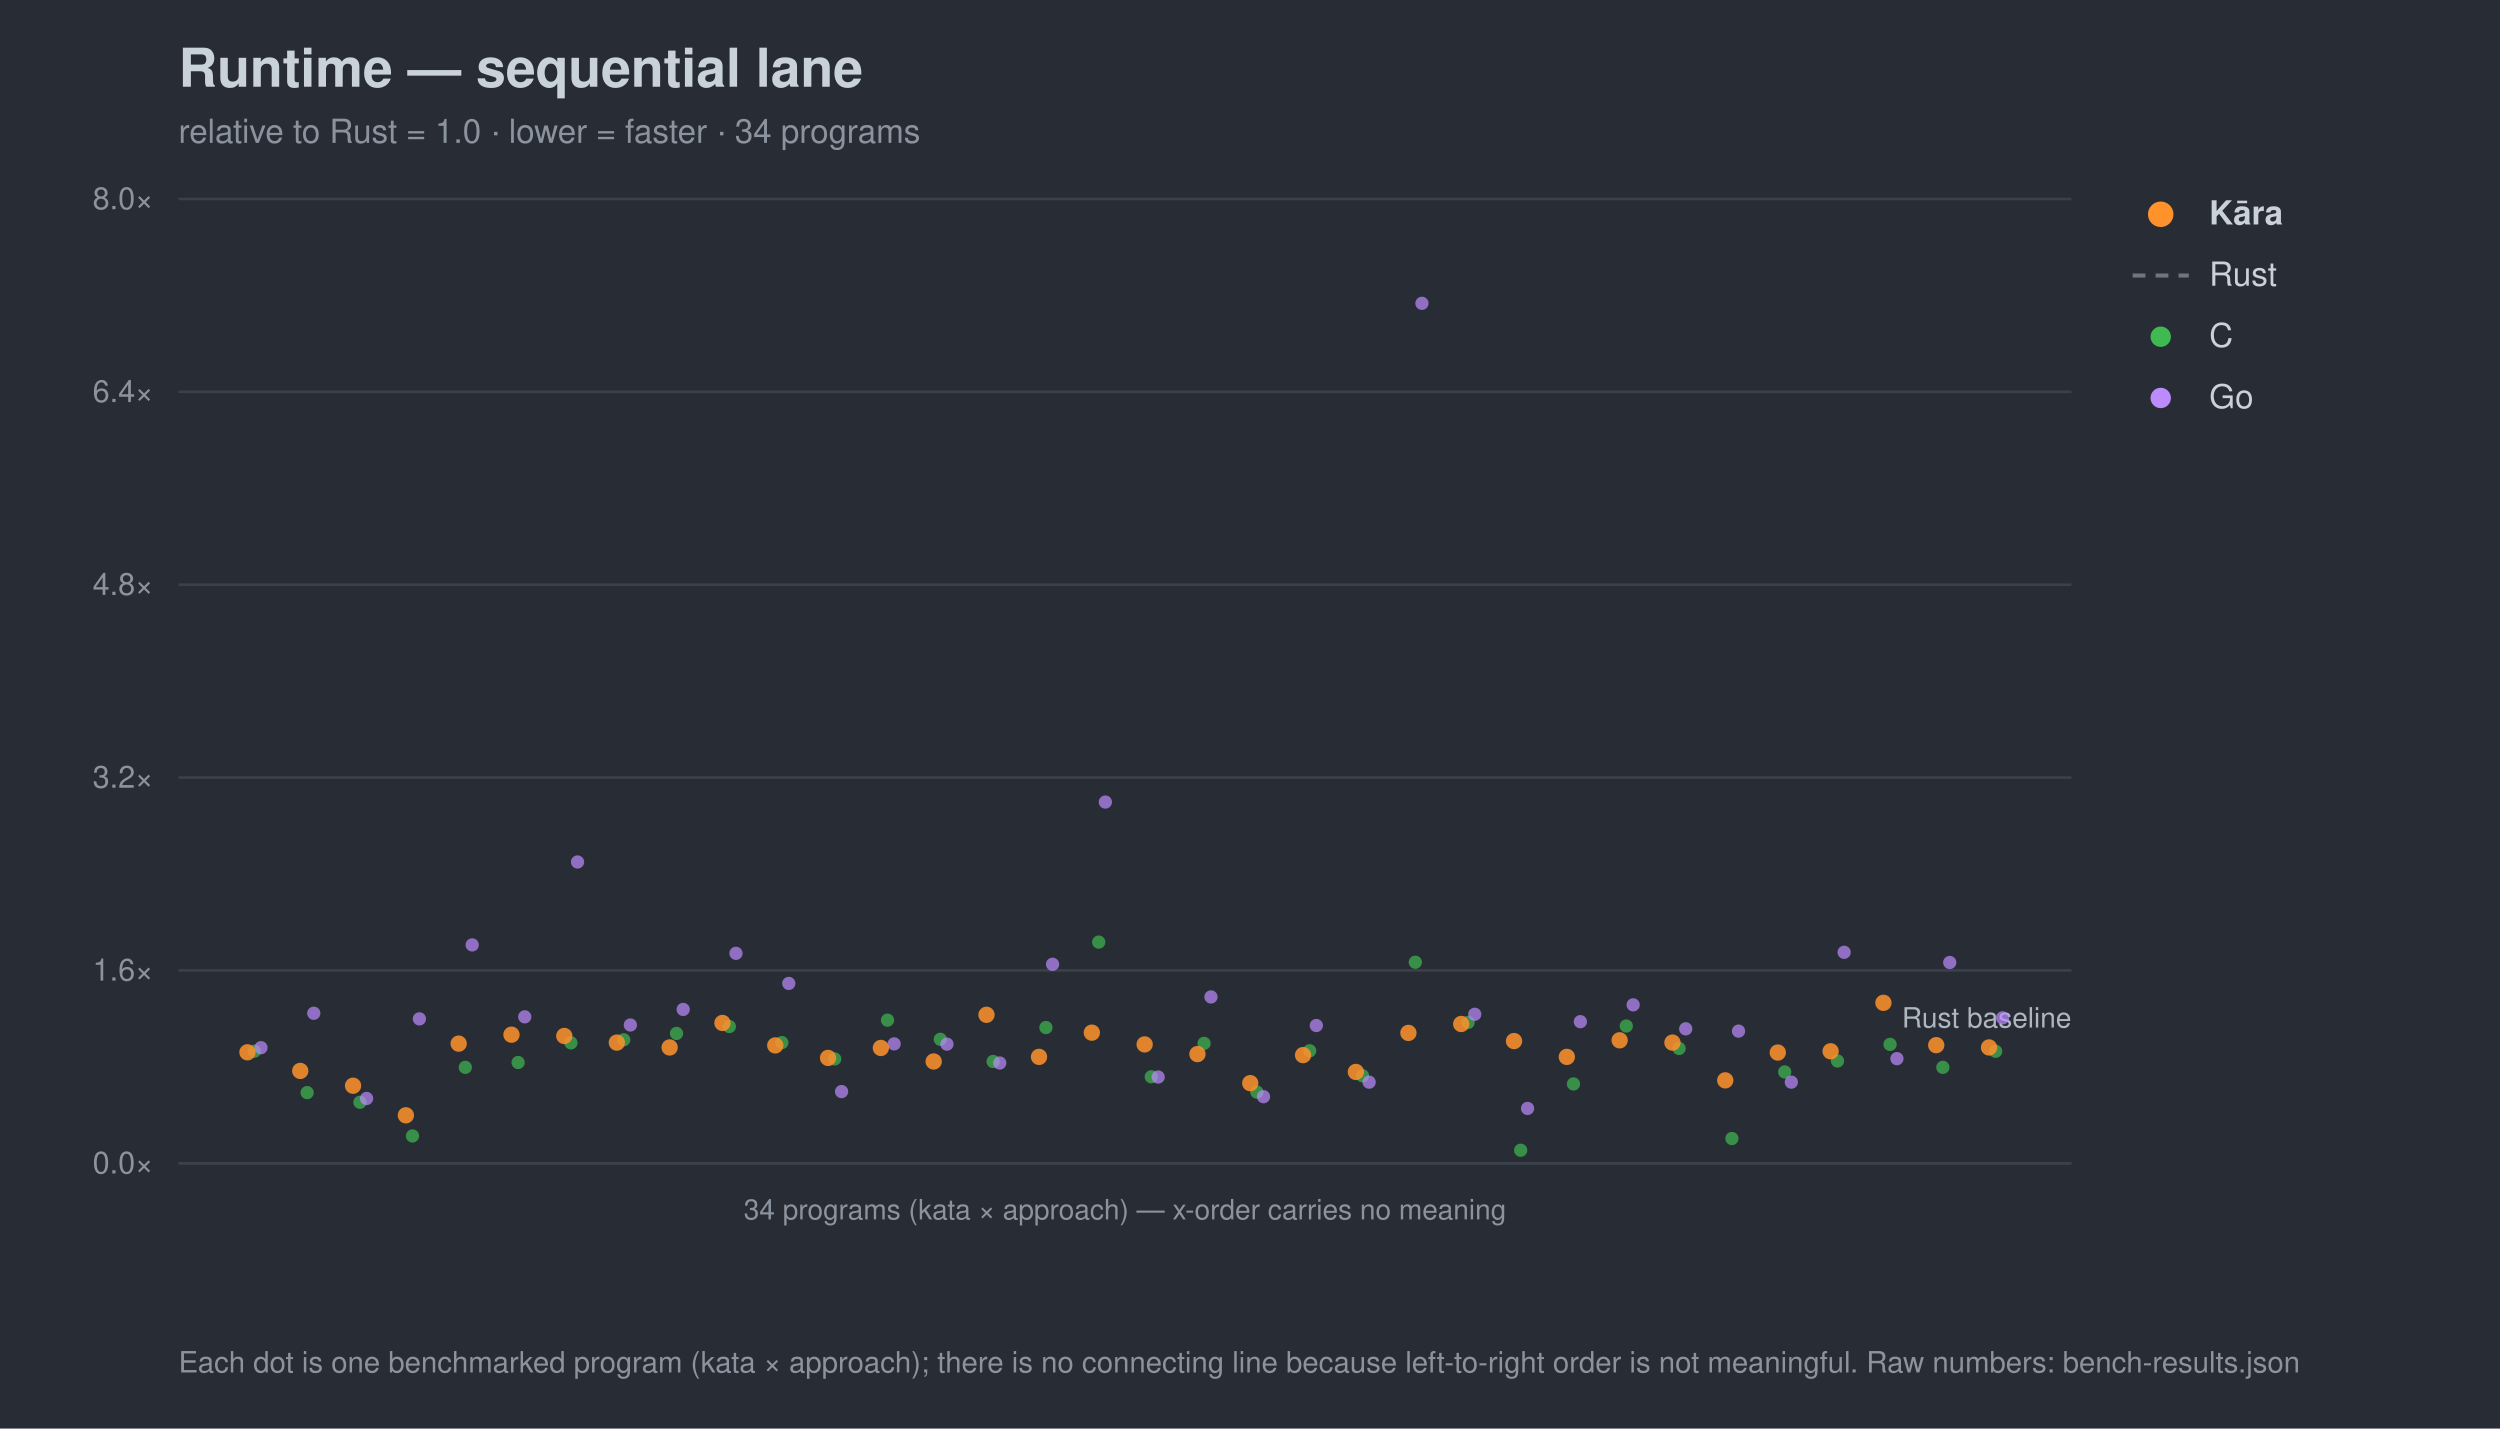
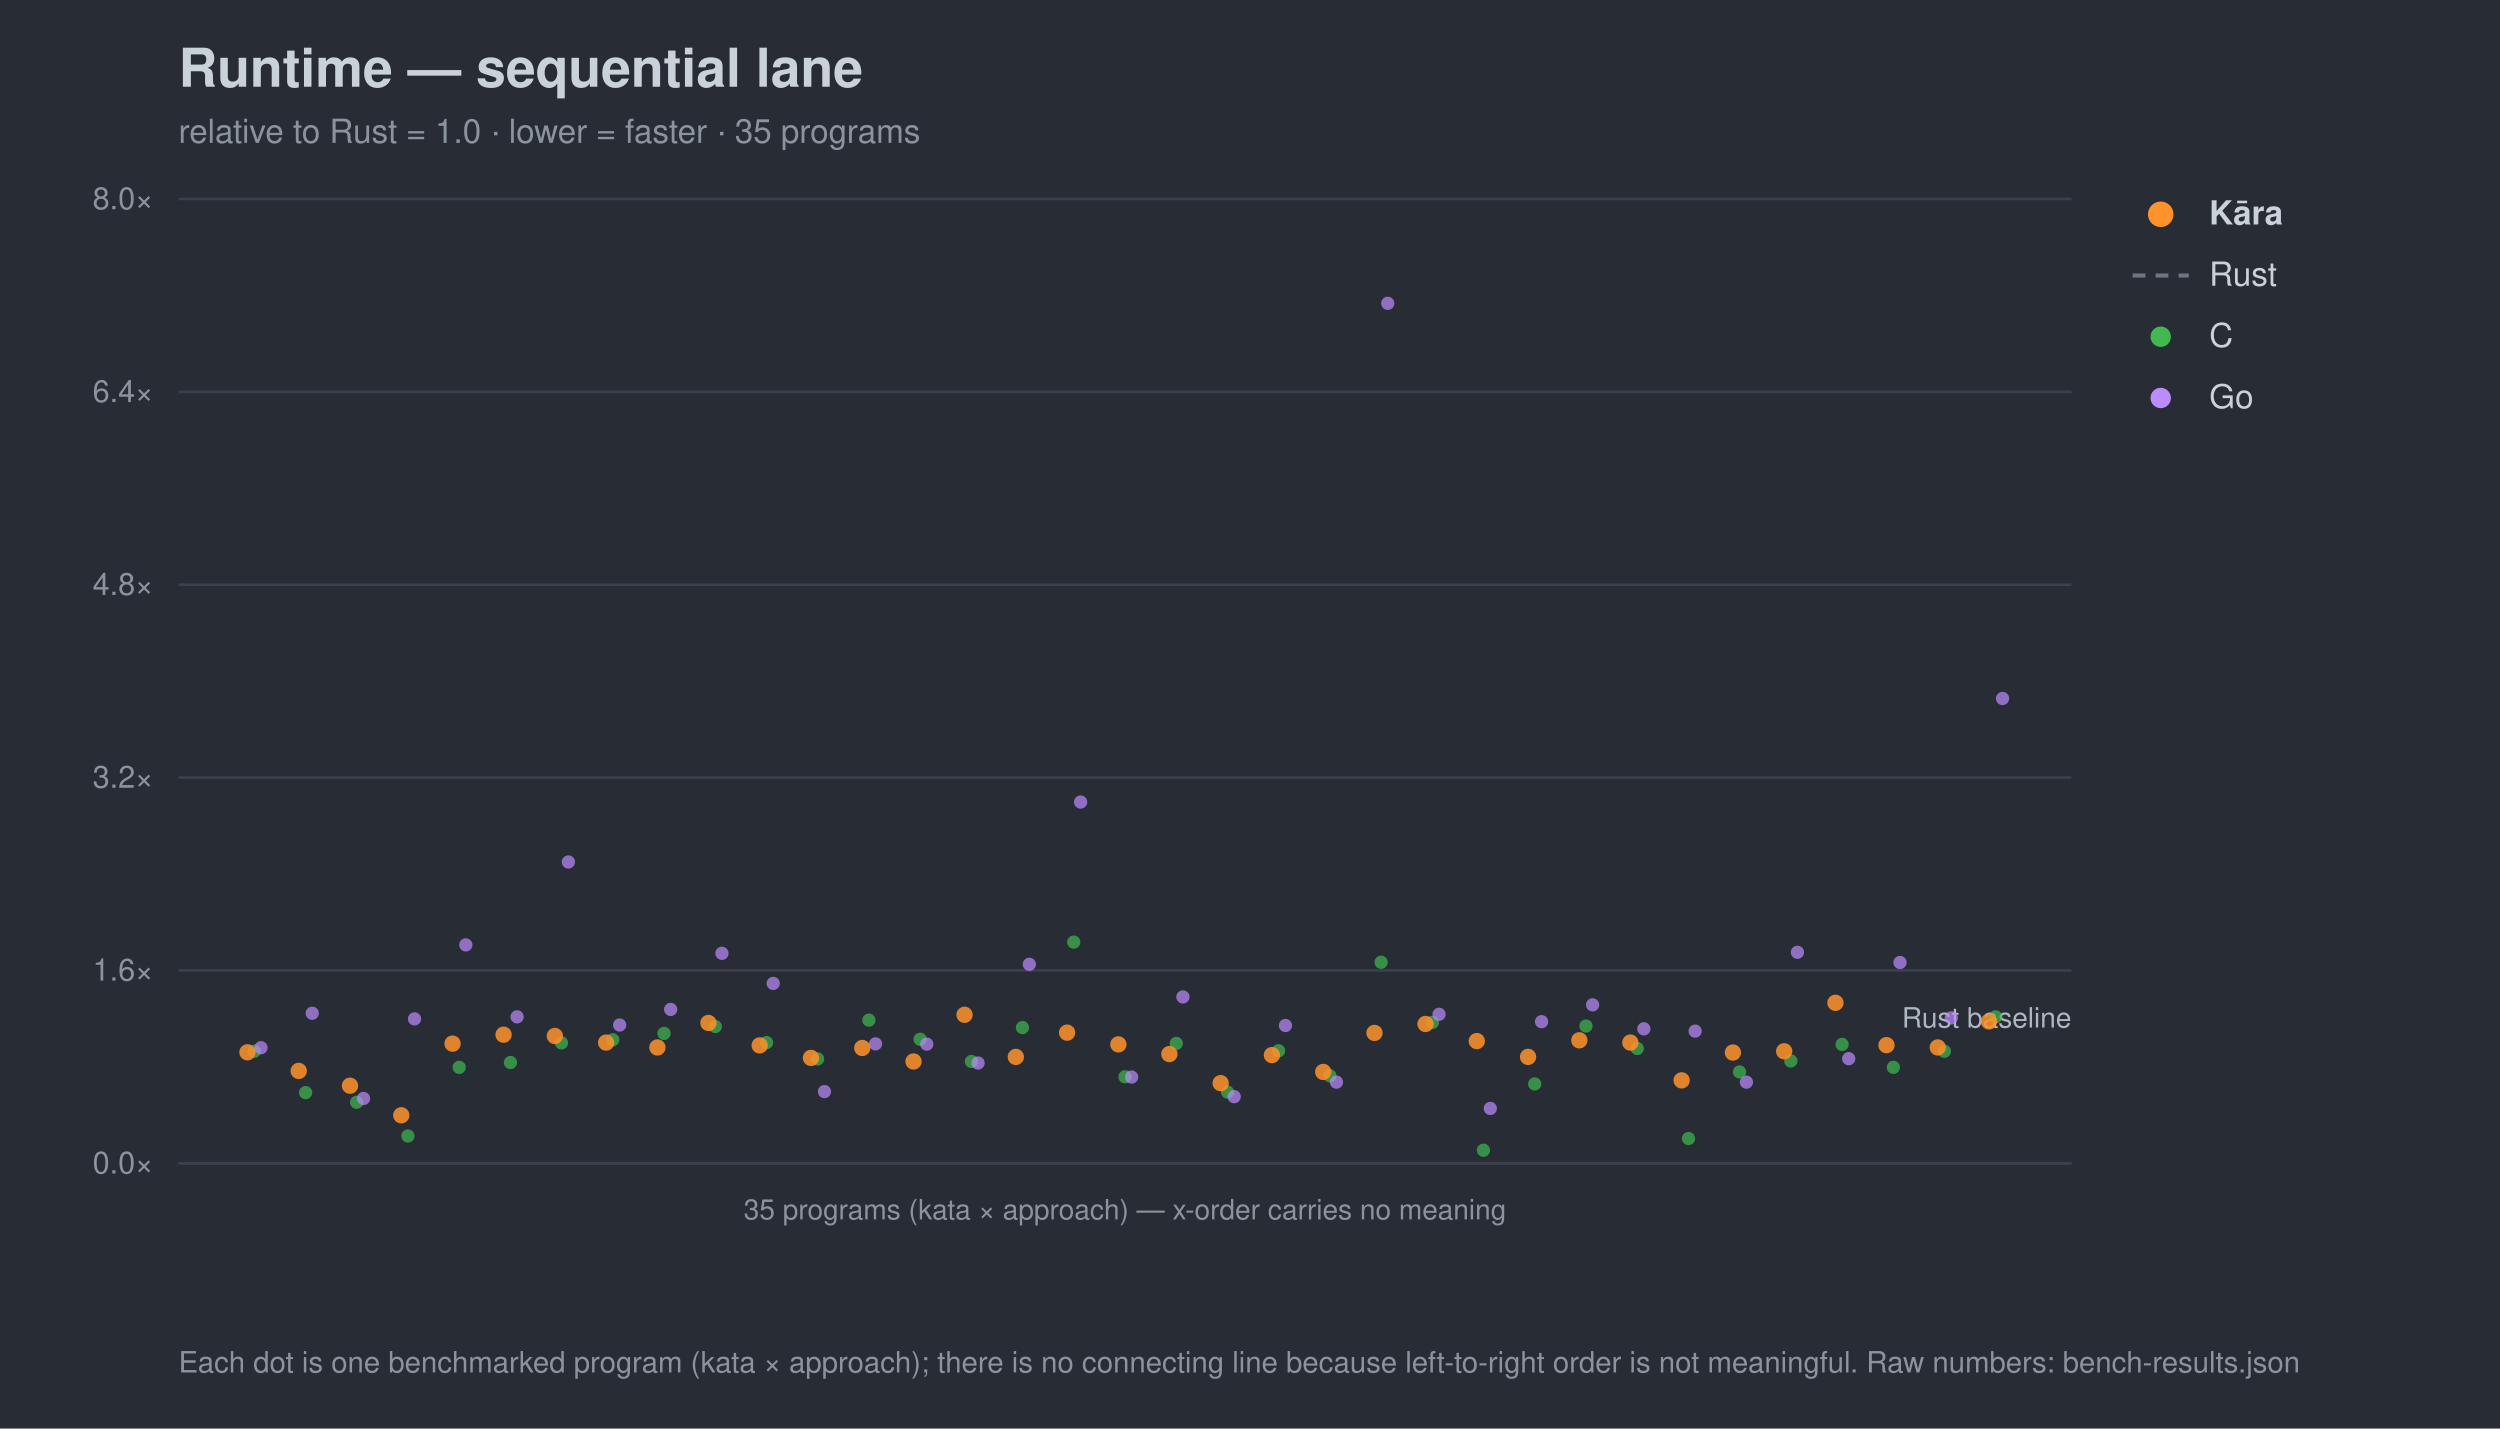
<svg xmlns="http://www.w3.org/2000/svg" width="980" height="560" viewBox="0 0 980 560" font-family="-apple-system,Segoe UI,Helvetica,Arial,sans-serif">
  <rect width="980" height="560" fill="#282c34" />
  <text x="70" y="34" font-size="21" font-weight="700" fill="#c9d1d9">Runtime — sequential lane</text>
-   <text x="70" y="56" font-size="13" fill="#8b949e">relative to Rust = 1.0 · lower = faster · 34 programs</text>
+   <text x="70" y="56" font-size="13" fill="#8b949e">relative to Rust = 1.0 · lower = faster · 35 programs</text>
  <line x1="70" y1="456.0" x2="812" y2="456.0" stroke="#3b414b" stroke-width="1" />
  <text x="60" y="460.0" font-size="12" text-anchor="end" fill="#8b949e">0.0×</text>
  <line x1="70" y1="380.4" x2="812" y2="380.4" stroke="#3b414b" stroke-width="1" />
  <text x="60" y="384.4" font-size="12" text-anchor="end" fill="#8b949e">1.6×</text>
  <line x1="70" y1="304.8" x2="812" y2="304.8" stroke="#3b414b" stroke-width="1" />
  <text x="60" y="308.8" font-size="12" text-anchor="end" fill="#8b949e">3.2×</text>
  <line x1="70" y1="229.2" x2="812" y2="229.2" stroke="#3b414b" stroke-width="1" />
  <text x="60" y="233.2" font-size="12" text-anchor="end" fill="#8b949e">4.8×</text>
  <line x1="70" y1="153.6" x2="812" y2="153.6" stroke="#3b414b" stroke-width="1" />
  <text x="60" y="157.6" font-size="12" text-anchor="end" fill="#8b949e">6.4×</text>
  <line x1="70" y1="78.0" x2="812" y2="78.0" stroke="#3b414b" stroke-width="1" />
  <text x="60" y="82.0" font-size="12" text-anchor="end" fill="#8b949e">8.0×</text>
  <text x="812" y="402.8" font-size="11" text-anchor="end" fill="#aeb6c0">Rust baseline</text>
  <line x1="70" y1="456" x2="812" y2="456" stroke="#3b414b" />
-   <text x="441.0" y="478" font-size="11" text-anchor="middle" fill="#8b949e">34 programs (kata × approach) — x-order carries no meaning</text>
+   <text x="441.0" y="478" font-size="11" text-anchor="middle" fill="#8b949e">35 programs (kata × approach) — x-order carries no meaning</text>
  <circle cx="99.7" cy="412.1" r="2.6" fill="#3fb950" opacity="0.7" />
-   <circle cx="120.4" cy="428.3" r="2.6" fill="#3fb950" opacity="0.7" />
-   <circle cx="141.1" cy="432.1" r="2.6" fill="#3fb950" opacity="0.7" />
-   <circle cx="161.7" cy="445.3" r="2.6" fill="#3fb950" opacity="0.7" />
-   <circle cx="182.4" cy="418.4" r="2.6" fill="#3fb950" opacity="0.7" />
-   <circle cx="203.1" cy="416.5" r="2.6" fill="#3fb950" opacity="0.7" />
-   <circle cx="223.8" cy="408.8" r="2.6" fill="#3fb950" opacity="0.7" />
-   <circle cx="244.5" cy="407.6" r="2.6" fill="#3fb950" opacity="0.7" />
-   <circle cx="265.2" cy="405.1" r="2.6" fill="#3fb950" opacity="0.7" />
-   <circle cx="285.9" cy="402.4" r="2.6" fill="#3fb950" opacity="0.7" />
-   <circle cx="306.5" cy="408.7" r="2.6" fill="#3fb950" opacity="0.7" />
-   <circle cx="327.2" cy="415.1" r="2.6" fill="#3fb950" opacity="0.7" />
-   <circle cx="347.9" cy="399.9" r="2.6" fill="#3fb950" opacity="0.7" />
-   <circle cx="368.6" cy="407.4" r="2.6" fill="#3fb950" opacity="0.7" />
-   <circle cx="389.3" cy="416.1" r="2.6" fill="#3fb950" opacity="0.7" />
-   <circle cx="410.0" cy="402.8" r="2.6" fill="#3fb950" opacity="0.7" />
-   <circle cx="430.7" cy="369.3" r="2.6" fill="#3fb950" opacity="0.7" />
-   <circle cx="451.3" cy="422.1" r="2.6" fill="#3fb950" opacity="0.7" />
-   <circle cx="472.0" cy="409.0" r="2.6" fill="#3fb950" opacity="0.7" />
-   <circle cx="492.7" cy="428.1" r="2.6" fill="#3fb950" opacity="0.7" />
-   <circle cx="513.4" cy="411.9" r="2.6" fill="#3fb950" opacity="0.7" />
-   <circle cx="534.1" cy="421.7" r="2.6" fill="#3fb950" opacity="0.7" />
-   <circle cx="554.8" cy="377.2" r="2.6" fill="#3fb950" opacity="0.7" />
-   <circle cx="575.5" cy="400.8" r="2.6" fill="#3fb950" opacity="0.7" />
-   <circle cx="596.1" cy="450.9" r="2.6" fill="#3fb950" opacity="0.7" />
-   <circle cx="616.8" cy="424.9" r="2.6" fill="#3fb950" opacity="0.7" />
-   <circle cx="637.5" cy="402.2" r="2.6" fill="#3fb950" opacity="0.7" />
-   <circle cx="658.2" cy="411.0" r="2.6" fill="#3fb950" opacity="0.7" />
-   <circle cx="678.9" cy="446.3" r="2.6" fill="#3fb950" opacity="0.7" />
-   <circle cx="699.6" cy="420.2" r="2.6" fill="#3fb950" opacity="0.7" />
-   <circle cx="720.3" cy="415.9" r="2.6" fill="#3fb950" opacity="0.7" />
-   <circle cx="740.9" cy="409.4" r="2.6" fill="#3fb950" opacity="0.7" />
-   <circle cx="761.6" cy="418.4" r="2.6" fill="#3fb950" opacity="0.7" />
-   <circle cx="782.3" cy="412.1" r="2.6" fill="#3fb950" opacity="0.7" />
+   <circle cx="119.8" cy="428.3" r="2.6" fill="#3fb950" opacity="0.7" />
+   <circle cx="139.8" cy="432.1" r="2.6" fill="#3fb950" opacity="0.7" />
+   <circle cx="159.9" cy="445.3" r="2.6" fill="#3fb950" opacity="0.7" />
+   <circle cx="180.0" cy="418.4" r="2.6" fill="#3fb950" opacity="0.7" />
+   <circle cx="200.1" cy="416.5" r="2.6" fill="#3fb950" opacity="0.7" />
+   <circle cx="220.1" cy="408.8" r="2.6" fill="#3fb950" opacity="0.7" />
+   <circle cx="240.2" cy="407.6" r="2.6" fill="#3fb950" opacity="0.7" />
+   <circle cx="260.3" cy="405.1" r="2.6" fill="#3fb950" opacity="0.7" />
+   <circle cx="280.4" cy="402.4" r="2.6" fill="#3fb950" opacity="0.7" />
+   <circle cx="300.5" cy="408.7" r="2.6" fill="#3fb950" opacity="0.7" />
+   <circle cx="320.5" cy="415.1" r="2.6" fill="#3fb950" opacity="0.7" />
+   <circle cx="340.6" cy="399.9" r="2.6" fill="#3fb950" opacity="0.7" />
+   <circle cx="360.7" cy="407.4" r="2.6" fill="#3fb950" opacity="0.7" />
+   <circle cx="380.8" cy="416.1" r="2.6" fill="#3fb950" opacity="0.7" />
+   <circle cx="400.8" cy="402.8" r="2.6" fill="#3fb950" opacity="0.7" />
+   <circle cx="420.9" cy="369.3" r="2.6" fill="#3fb950" opacity="0.7" />
+   <circle cx="441.0" cy="422.1" r="2.6" fill="#3fb950" opacity="0.7" />
+   <circle cx="461.1" cy="409.0" r="2.6" fill="#3fb950" opacity="0.7" />
+   <circle cx="481.2" cy="428.1" r="2.6" fill="#3fb950" opacity="0.7" />
+   <circle cx="501.2" cy="411.9" r="2.6" fill="#3fb950" opacity="0.7" />
+   <circle cx="521.3" cy="421.7" r="2.6" fill="#3fb950" opacity="0.7" />
+   <circle cx="541.4" cy="377.2" r="2.6" fill="#3fb950" opacity="0.7" />
+   <circle cx="561.5" cy="400.8" r="2.6" fill="#3fb950" opacity="0.7" />
+   <circle cx="581.5" cy="450.9" r="2.6" fill="#3fb950" opacity="0.7" />
+   <circle cx="601.6" cy="424.9" r="2.6" fill="#3fb950" opacity="0.7" />
+   <circle cx="621.7" cy="402.2" r="2.6" fill="#3fb950" opacity="0.7" />
+   <circle cx="641.8" cy="411.0" r="2.6" fill="#3fb950" opacity="0.7" />
+   <circle cx="661.9" cy="446.3" r="2.6" fill="#3fb950" opacity="0.7" />
+   <circle cx="681.9" cy="420.2" r="2.6" fill="#3fb950" opacity="0.7" />
+   <circle cx="702.0" cy="415.9" r="2.6" fill="#3fb950" opacity="0.7" />
+   <circle cx="722.1" cy="409.4" r="2.6" fill="#3fb950" opacity="0.7" />
+   <circle cx="742.2" cy="418.4" r="2.6" fill="#3fb950" opacity="0.7" />
+   <circle cx="762.2" cy="412.1" r="2.6" fill="#3fb950" opacity="0.7" />
+   <circle cx="782.3" cy="398.6" r="2.6" fill="#3fb950" opacity="0.7" />
  <circle cx="102.3" cy="410.7" r="2.6" fill="#bc8cff" opacity="0.7" />
-   <circle cx="123.0" cy="397.2" r="2.6" fill="#bc8cff" opacity="0.7" />
-   <circle cx="143.7" cy="430.6" r="2.6" fill="#bc8cff" opacity="0.7" />
-   <circle cx="164.4" cy="399.4" r="2.6" fill="#bc8cff" opacity="0.7" />
-   <circle cx="185.1" cy="370.4" r="2.6" fill="#bc8cff" opacity="0.7" />
-   <circle cx="205.7" cy="398.6" r="2.6" fill="#bc8cff" opacity="0.7" />
-   <circle cx="226.4" cy="337.9" r="2.6" fill="#bc8cff" opacity="0.7" />
-   <circle cx="247.1" cy="401.8" r="2.6" fill="#bc8cff" opacity="0.7" />
-   <circle cx="267.8" cy="395.7" r="2.6" fill="#bc8cff" opacity="0.7" />
-   <circle cx="288.5" cy="373.7" r="2.6" fill="#bc8cff" opacity="0.7" />
-   <circle cx="309.2" cy="385.5" r="2.6" fill="#bc8cff" opacity="0.7" />
-   <circle cx="329.9" cy="427.9" r="2.6" fill="#bc8cff" opacity="0.7" />
-   <circle cx="350.5" cy="409.2" r="2.6" fill="#bc8cff" opacity="0.7" />
-   <circle cx="371.2" cy="409.3" r="2.6" fill="#bc8cff" opacity="0.7" />
-   <circle cx="391.9" cy="416.7" r="2.6" fill="#bc8cff" opacity="0.7" />
-   <circle cx="412.6" cy="378.0" r="2.6" fill="#bc8cff" opacity="0.7" />
-   <circle cx="433.3" cy="314.4" r="2.6" fill="#bc8cff" opacity="0.7" />
-   <circle cx="454.0" cy="422.2" r="2.6" fill="#bc8cff" opacity="0.7" />
-   <circle cx="474.7" cy="390.8" r="2.6" fill="#bc8cff" opacity="0.7" />
-   <circle cx="495.3" cy="429.9" r="2.6" fill="#bc8cff" opacity="0.7" />
-   <circle cx="516.0" cy="402.0" r="2.6" fill="#bc8cff" opacity="0.7" />
-   <circle cx="536.7" cy="424.2" r="2.6" fill="#bc8cff" opacity="0.7" />
-   <circle cx="557.4" cy="118.9" r="2.6" fill="#bc8cff" opacity="0.7" />
-   <circle cx="578.1" cy="397.6" r="2.6" fill="#bc8cff" opacity="0.7" />
-   <circle cx="598.8" cy="434.5" r="2.6" fill="#bc8cff" opacity="0.7" />
-   <circle cx="619.5" cy="400.5" r="2.6" fill="#bc8cff" opacity="0.7" />
-   <circle cx="640.2" cy="393.9" r="2.6" fill="#bc8cff" opacity="0.7" />
-   <circle cx="660.8" cy="403.3" r="2.6" fill="#bc8cff" opacity="0.7" />
-   <circle cx="681.5" cy="404.2" r="2.6" fill="#bc8cff" opacity="0.7" />
-   <circle cx="702.2" cy="424.2" r="2.6" fill="#bc8cff" opacity="0.7" />
-   <circle cx="722.9" cy="373.3" r="2.6" fill="#bc8cff" opacity="0.7" />
-   <circle cx="743.6" cy="415.0" r="2.6" fill="#bc8cff" opacity="0.7" />
-   <circle cx="764.3" cy="377.3" r="2.6" fill="#bc8cff" opacity="0.7" />
-   <circle cx="785.0" cy="399.0" r="2.6" fill="#bc8cff" opacity="0.7" />
+   <circle cx="122.4" cy="397.2" r="2.6" fill="#bc8cff" opacity="0.7" />
+   <circle cx="142.5" cy="430.6" r="2.6" fill="#bc8cff" opacity="0.7" />
+   <circle cx="162.5" cy="399.4" r="2.6" fill="#bc8cff" opacity="0.7" />
+   <circle cx="182.6" cy="370.4" r="2.6" fill="#bc8cff" opacity="0.7" />
+   <circle cx="202.7" cy="398.6" r="2.6" fill="#bc8cff" opacity="0.7" />
+   <circle cx="222.8" cy="337.9" r="2.6" fill="#bc8cff" opacity="0.7" />
+   <circle cx="242.9" cy="401.8" r="2.6" fill="#bc8cff" opacity="0.7" />
+   <circle cx="262.9" cy="395.7" r="2.6" fill="#bc8cff" opacity="0.7" />
+   <circle cx="283.0" cy="373.7" r="2.6" fill="#bc8cff" opacity="0.7" />
+   <circle cx="303.1" cy="385.5" r="2.6" fill="#bc8cff" opacity="0.7" />
+   <circle cx="323.2" cy="427.9" r="2.6" fill="#bc8cff" opacity="0.7" />
+   <circle cx="343.2" cy="409.2" r="2.6" fill="#bc8cff" opacity="0.7" />
+   <circle cx="363.3" cy="409.3" r="2.6" fill="#bc8cff" opacity="0.7" />
+   <circle cx="383.4" cy="416.7" r="2.6" fill="#bc8cff" opacity="0.7" />
+   <circle cx="403.5" cy="378.0" r="2.6" fill="#bc8cff" opacity="0.7" />
+   <circle cx="423.6" cy="314.4" r="2.6" fill="#bc8cff" opacity="0.7" />
+   <circle cx="443.6" cy="422.2" r="2.6" fill="#bc8cff" opacity="0.7" />
+   <circle cx="463.7" cy="390.8" r="2.6" fill="#bc8cff" opacity="0.7" />
+   <circle cx="483.8" cy="429.9" r="2.6" fill="#bc8cff" opacity="0.7" />
+   <circle cx="503.9" cy="402.0" r="2.6" fill="#bc8cff" opacity="0.7" />
+   <circle cx="523.9" cy="424.2" r="2.6" fill="#bc8cff" opacity="0.7" />
+   <circle cx="544.0" cy="118.9" r="2.6" fill="#bc8cff" opacity="0.7" />
+   <circle cx="564.1" cy="397.6" r="2.6" fill="#bc8cff" opacity="0.7" />
+   <circle cx="584.2" cy="434.5" r="2.6" fill="#bc8cff" opacity="0.7" />
+   <circle cx="604.3" cy="400.5" r="2.6" fill="#bc8cff" opacity="0.7" />
+   <circle cx="624.3" cy="393.9" r="2.6" fill="#bc8cff" opacity="0.7" />
+   <circle cx="644.4" cy="403.3" r="2.6" fill="#bc8cff" opacity="0.7" />
+   <circle cx="664.5" cy="404.2" r="2.6" fill="#bc8cff" opacity="0.7" />
+   <circle cx="684.6" cy="424.2" r="2.6" fill="#bc8cff" opacity="0.7" />
+   <circle cx="704.6" cy="373.3" r="2.6" fill="#bc8cff" opacity="0.7" />
+   <circle cx="724.7" cy="415.0" r="2.6" fill="#bc8cff" opacity="0.7" />
+   <circle cx="744.8" cy="377.3" r="2.6" fill="#bc8cff" opacity="0.7" />
+   <circle cx="764.9" cy="399.0" r="2.6" fill="#bc8cff" opacity="0.7" />
+   <circle cx="785.0" cy="273.8" r="2.6" fill="#bc8cff" opacity="0.7" />
  <circle cx="97.0" cy="412.5" r="3.2" fill="#ff922b" opacity="0.85" />
-   <circle cx="117.7" cy="419.8" r="3.2" fill="#ff922b" opacity="0.85" />
-   <circle cx="138.4" cy="425.6" r="3.2" fill="#ff922b" opacity="0.85" />
-   <circle cx="159.1" cy="437.2" r="3.2" fill="#ff922b" opacity="0.85" />
-   <circle cx="179.8" cy="409.1" r="3.2" fill="#ff922b" opacity="0.85" />
-   <circle cx="200.5" cy="405.6" r="3.2" fill="#ff922b" opacity="0.85" />
-   <circle cx="221.2" cy="406.1" r="3.2" fill="#ff922b" opacity="0.85" />
-   <circle cx="241.8" cy="408.7" r="3.2" fill="#ff922b" opacity="0.85" />
-   <circle cx="262.5" cy="410.6" r="3.2" fill="#ff922b" opacity="0.85" />
-   <circle cx="283.2" cy="401.0" r="3.2" fill="#ff922b" opacity="0.85" />
-   <circle cx="303.9" cy="409.8" r="3.2" fill="#ff922b" opacity="0.85" />
-   <circle cx="324.6" cy="414.7" r="3.2" fill="#ff922b" opacity="0.85" />
-   <circle cx="345.3" cy="410.8" r="3.2" fill="#ff922b" opacity="0.85" />
-   <circle cx="366.0" cy="416.1" r="3.2" fill="#ff922b" opacity="0.85" />
-   <circle cx="386.7" cy="397.8" r="3.2" fill="#ff922b" opacity="0.85" />
-   <circle cx="407.3" cy="414.3" r="3.2" fill="#ff922b" opacity="0.85" />
-   <circle cx="428.0" cy="404.8" r="3.2" fill="#ff922b" opacity="0.85" />
-   <circle cx="448.7" cy="409.4" r="3.2" fill="#ff922b" opacity="0.85" />
-   <circle cx="469.4" cy="413.2" r="3.2" fill="#ff922b" opacity="0.85" />
-   <circle cx="490.1" cy="424.6" r="3.2" fill="#ff922b" opacity="0.85" />
-   <circle cx="510.8" cy="413.6" r="3.2" fill="#ff922b" opacity="0.85" />
-   <circle cx="531.5" cy="420.2" r="3.2" fill="#ff922b" opacity="0.85" />
-   <circle cx="552.1" cy="404.9" r="3.2" fill="#ff922b" opacity="0.85" />
-   <circle cx="572.8" cy="401.4" r="3.2" fill="#ff922b" opacity="0.85" />
-   <circle cx="593.5" cy="408.1" r="3.2" fill="#ff922b" opacity="0.85" />
-   <circle cx="614.2" cy="414.3" r="3.2" fill="#ff922b" opacity="0.85" />
-   <circle cx="634.9" cy="407.8" r="3.2" fill="#ff922b" opacity="0.85" />
-   <circle cx="655.6" cy="408.7" r="3.2" fill="#ff922b" opacity="0.85" />
-   <circle cx="676.3" cy="423.5" r="3.2" fill="#ff922b" opacity="0.85" />
-   <circle cx="696.9" cy="412.6" r="3.2" fill="#ff922b" opacity="0.85" />
-   <circle cx="717.6" cy="412.1" r="3.2" fill="#ff922b" opacity="0.85" />
-   <circle cx="738.3" cy="393.1" r="3.2" fill="#ff922b" opacity="0.85" />
-   <circle cx="759.0" cy="409.7" r="3.2" fill="#ff922b" opacity="0.85" />
-   <circle cx="779.7" cy="410.6" r="3.2" fill="#ff922b" opacity="0.85" />
+   <circle cx="117.1" cy="419.8" r="3.2" fill="#ff922b" opacity="0.85" />
+   <circle cx="137.2" cy="425.6" r="3.2" fill="#ff922b" opacity="0.85" />
+   <circle cx="157.3" cy="437.2" r="3.2" fill="#ff922b" opacity="0.85" />
+   <circle cx="177.4" cy="409.1" r="3.2" fill="#ff922b" opacity="0.85" />
+   <circle cx="197.4" cy="405.6" r="3.2" fill="#ff922b" opacity="0.85" />
+   <circle cx="217.5" cy="406.1" r="3.2" fill="#ff922b" opacity="0.85" />
+   <circle cx="237.6" cy="408.7" r="3.2" fill="#ff922b" opacity="0.85" />
+   <circle cx="257.7" cy="410.6" r="3.2" fill="#ff922b" opacity="0.85" />
+   <circle cx="277.7" cy="401.0" r="3.2" fill="#ff922b" opacity="0.85" />
+   <circle cx="297.8" cy="409.8" r="3.2" fill="#ff922b" opacity="0.85" />
+   <circle cx="317.9" cy="414.7" r="3.2" fill="#ff922b" opacity="0.85" />
+   <circle cx="338.0" cy="410.8" r="3.2" fill="#ff922b" opacity="0.85" />
+   <circle cx="358.1" cy="416.1" r="3.2" fill="#ff922b" opacity="0.85" />
+   <circle cx="378.1" cy="397.8" r="3.2" fill="#ff922b" opacity="0.85" />
+   <circle cx="398.2" cy="414.3" r="3.2" fill="#ff922b" opacity="0.85" />
+   <circle cx="418.3" cy="404.8" r="3.2" fill="#ff922b" opacity="0.85" />
+   <circle cx="438.4" cy="409.4" r="3.2" fill="#ff922b" opacity="0.85" />
+   <circle cx="458.4" cy="413.2" r="3.2" fill="#ff922b" opacity="0.85" />
+   <circle cx="478.5" cy="424.6" r="3.2" fill="#ff922b" opacity="0.85" />
+   <circle cx="498.6" cy="413.6" r="3.2" fill="#ff922b" opacity="0.85" />
+   <circle cx="518.7" cy="420.2" r="3.2" fill="#ff922b" opacity="0.85" />
+   <circle cx="538.8" cy="404.9" r="3.2" fill="#ff922b" opacity="0.85" />
+   <circle cx="558.8" cy="401.4" r="3.2" fill="#ff922b" opacity="0.85" />
+   <circle cx="578.9" cy="408.1" r="3.2" fill="#ff922b" opacity="0.85" />
+   <circle cx="599.0" cy="414.3" r="3.2" fill="#ff922b" opacity="0.85" />
+   <circle cx="619.1" cy="407.8" r="3.2" fill="#ff922b" opacity="0.85" />
+   <circle cx="639.1" cy="408.7" r="3.2" fill="#ff922b" opacity="0.85" />
+   <circle cx="659.2" cy="423.5" r="3.2" fill="#ff922b" opacity="0.85" />
+   <circle cx="679.3" cy="412.6" r="3.2" fill="#ff922b" opacity="0.85" />
+   <circle cx="699.4" cy="412.1" r="3.2" fill="#ff922b" opacity="0.85" />
+   <circle cx="719.5" cy="393.1" r="3.2" fill="#ff922b" opacity="0.85" />
+   <circle cx="739.5" cy="409.7" r="3.2" fill="#ff922b" opacity="0.85" />
+   <circle cx="759.6" cy="410.6" r="3.2" fill="#ff922b" opacity="0.85" />
+   <circle cx="779.7" cy="400.4" r="3.2" fill="#ff922b" opacity="0.85" />
  <circle cx="847" cy="84" r="5" fill="#ff922b" />
  <text x="866" y="88" font-size="13" fill="#c9d1d9" font-weight="700">Kāra</text>
  <line x1="836" y1="108" x2="858" y2="108" stroke="#6e7681" stroke-width="1.6" stroke-dasharray="5 4" />
  <text x="866" y="112" font-size="13" fill="#c9d1d9" font-weight="400">Rust</text>
  <circle cx="847" cy="132" r="4" fill="#3fb950" />
  <text x="866" y="136" font-size="13" fill="#c9d1d9" font-weight="400">C</text>
  <circle cx="847" cy="156" r="4" fill="#bc8cff" />
  <text x="866" y="160" font-size="13" fill="#c9d1d9" font-weight="400">Go</text>
  <text x="70" y="538" font-size="11.5" fill="#8b949e">Each dot is one benchmarked program (kata × approach); there is no connecting line because left-to-right order is not meaningful. Raw numbers: bench-results.json</text>
</svg>
